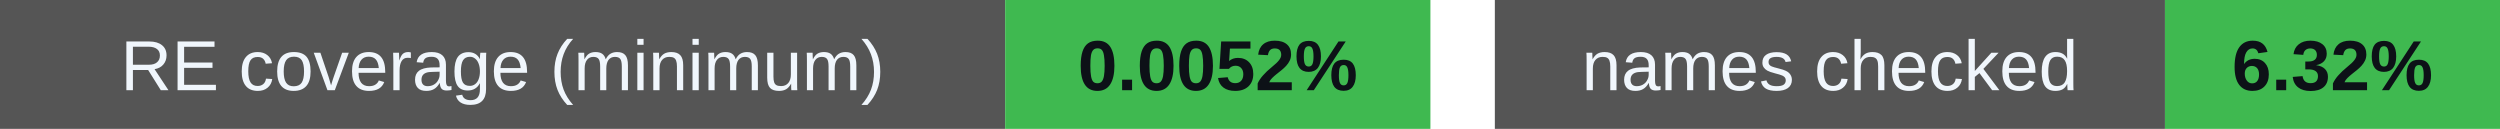
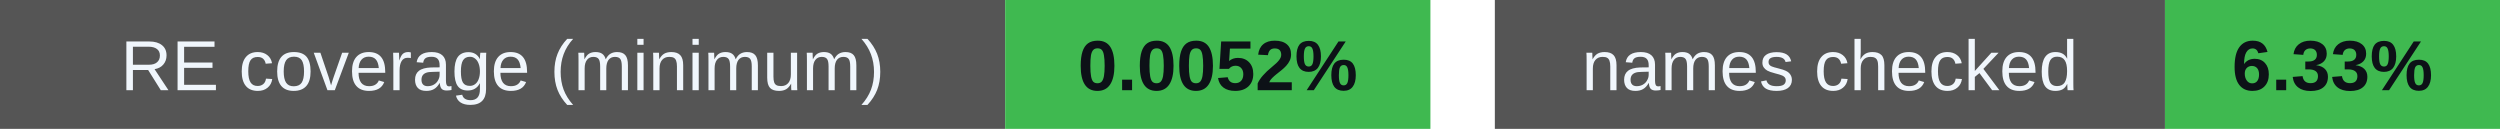
<svg xmlns="http://www.w3.org/2000/svg" width="388" height="20" viewBox="0 0 388 20" role="img" aria-labelledby="badges-title badges-desc">
  <g font-family="-apple-system,BlinkMacSystemFont,Segoe UI,Arial,sans-serif" font-size="11">
    <rect x="0" y="0" width="156" height="20" rx="0" fill="#555" />
    <rect x="156" y="0" width="66" height="20" rx="0" fill="#3fb950" />
    <text x="78.0" y="14" font-size="11" font-weight="500" fill="#f0f6fc" text-anchor="middle">RE coverage (minimum)</text>
    <text x="189.0" y="14" font-size="11" font-weight="700" fill="#0d1117" text-anchor="middle">0.0052%</text>
    <rect x="232" y="0" width="104" height="20" rx="0" fill="#555" />
    <rect x="336" y="0" width="52" height="20" rx="0" fill="#3fb950" />
    <text x="284.0" y="14" font-size="11" font-weight="500" fill="#f0f6fc" text-anchor="middle">names checked</text>
-     <text x="362.0" y="14" font-size="11" font-weight="700" fill="#0d1117" text-anchor="middle">6.32%</text>
+     <text x="362.0" y="14" font-size="11" font-weight="700" fill="#0d1117" text-anchor="middle">6.33%</text>
  </g>
</svg>
